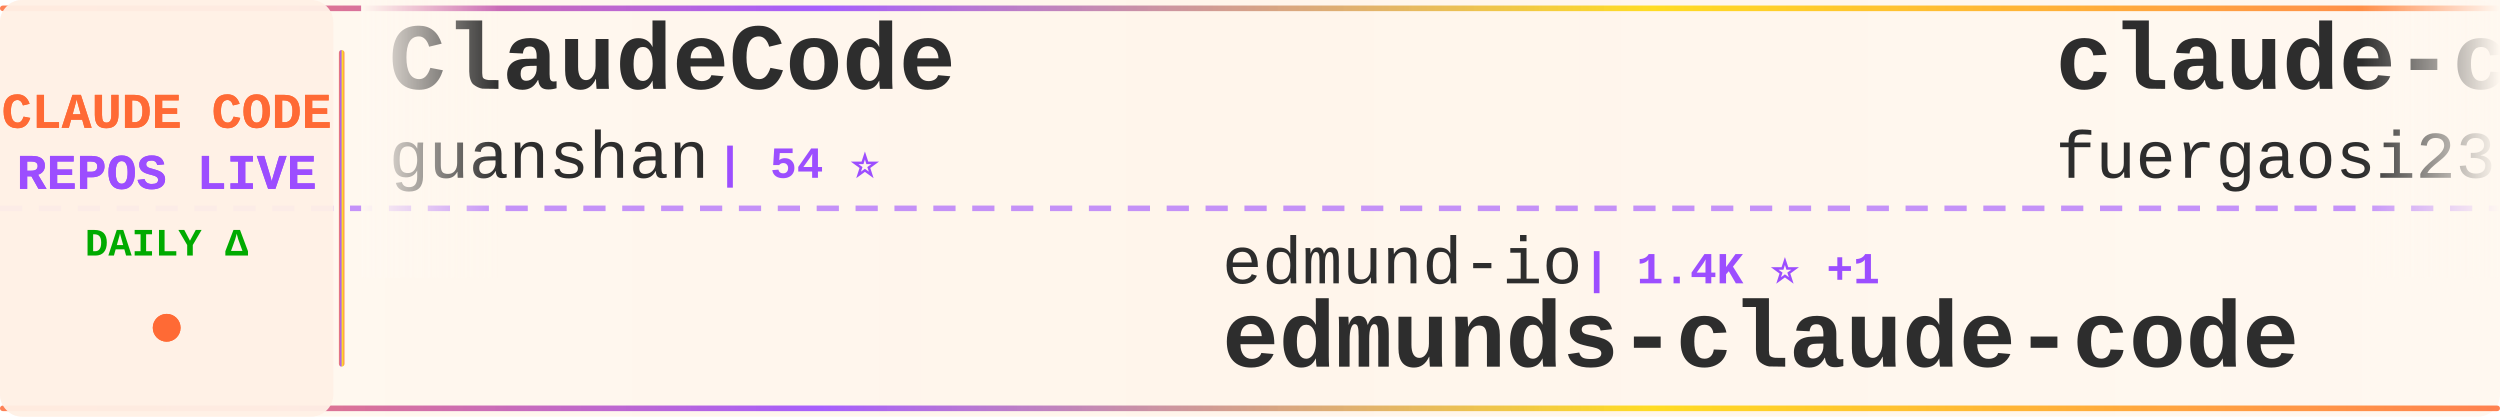
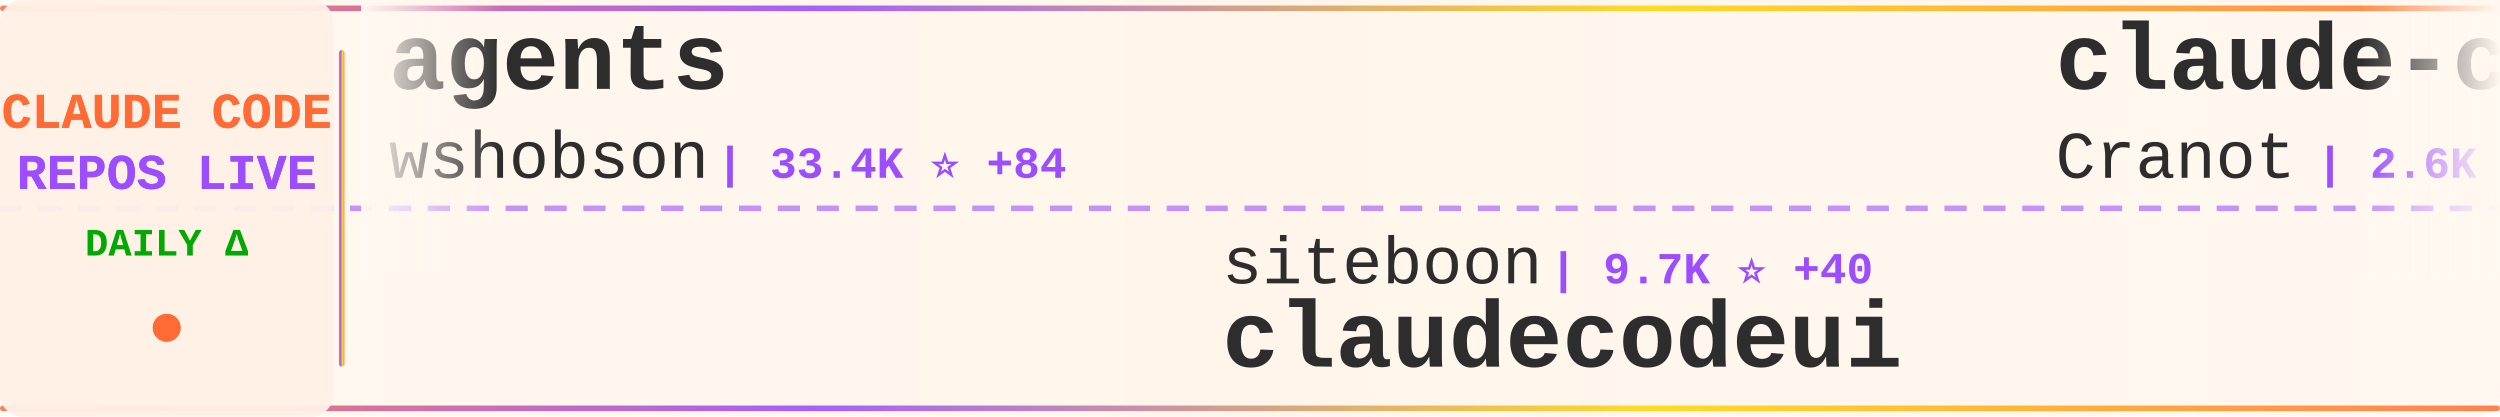
<svg xmlns="http://www.w3.org/2000/svg" width="900" height="150">
  <defs>
    <linearGradient id="tickerBg" x1="0%" y1="0%" x2="100%" y2="0%">
      <stop offset="0%" style="stop-color:#fff8f0;stop-opacity:0.98" />
      <stop offset="50%" style="stop-color:#fff5eb;stop-opacity:1" />
      <stop offset="100%" style="stop-color:#fff8f0;stop-opacity:0.98" />
    </linearGradient>
    <linearGradient id="borderGrad" x1="0%" y1="0%" x2="100%" y2="0%">
      <stop offset="0%" style="stop-color:#FF6B35;stop-opacity:0.85">
        <animate attributeName="stop-opacity" values="0.85;1;0.85" dur="2s" repeatCount="indefinite" />
      </stop>
      <stop offset="33%" style="stop-color:#9C4EFF;stop-opacity:0.9">
        <animate attributeName="stop-opacity" values="0.9;1;0.9" dur="2.2s" repeatCount="indefinite" />
      </stop>
      <stop offset="66%" style="stop-color:#FFD700;stop-opacity:0.85">
        <animate attributeName="stop-opacity" values="0.85;1;0.85" dur="1.8s" repeatCount="indefinite" />
      </stop>
      <stop offset="100%" style="stop-color:#FF6B35;stop-opacity:0.85">
        <animate attributeName="stop-opacity" values="0.85;1;0.85" dur="2s" repeatCount="indefinite" />
      </stop>
    </linearGradient>
    <filter id="textGlow">
      <feGaussianBlur stdDeviation="0.15" result="coloredBlur" />
      <feMerge>
        <feMergeNode in="coloredBlur" />
        <feMergeNode in="SourceGraphic" />
      </feMerge>
    </filter>
    <filter id="metricGlow">
      <feGaussianBlur stdDeviation="0.2" result="coloredBlur" />
      <feMerge>
        <feMergeNode in="coloredBlur" />
        <feMergeNode in="SourceGraphic" />
      </feMerge>
    </filter>
    <linearGradient id="leftFade" x1="0%" y1="0%" x2="100%" y2="0%">
      <stop offset="0%" style="stop-color:#fff8f0;stop-opacity:1" />
      <stop offset="100%" style="stop-color:#fff8f0;stop-opacity:0" />
    </linearGradient>
    <linearGradient id="rightFade" x1="0%" y1="0%" x2="100%" y2="0%">
      <stop offset="0%" style="stop-color:#fff8f0;stop-opacity:0" />
      <stop offset="100%" style="stop-color:#fff8f0;stop-opacity:1" />
    </linearGradient>
  </defs>
  <rect width="900" height="150" fill="url(#tickerBg)" rx="8" />
  <rect x="0" y="2" width="900" height="2" fill="url(#borderGrad)" rx="1" />
  <rect x="0" y="146" width="900" height="2" fill="url(#borderGrad)" rx="1" />
  <line x1="0" y1="75" x2="900" y2="75" stroke="#9C4EFF" stroke-width="2" stroke-dasharray="8 6" opacity="0.6" />
  <rect x="0" y="0" width="120" height="150" fill="#fff0e6" opacity="0.95" rx="8" />
  <text x="60" y="46" font-family="'Courier New', monospace" font-size="18" font-weight="bold" fill="#FF6B35" text-anchor="middle" filter="url(#textGlow)">
    CLAUDE CODE
  </text>
  <text x="60" y="68" font-family="'Courier New', monospace" font-size="18" font-weight="bold" fill="#9C4EFF" text-anchor="middle" filter="url(#textGlow)">
    REPOS LIVE
  </text>
  <text x="60" y="92" font-family="'Courier New', monospace" font-size="14" font-weight="bold" fill="#00aa00" text-anchor="middle">
    DAILY Δ
  </text>
  <circle cx="60" cy="118" r="5" fill="#FF6B35" filter="url(#metricGlow)">
    <animate attributeName="r" values="4;6;4" dur="1.5s" repeatCount="indefinite" />
    <animate attributeName="opacity" values="0.6;1;0.6" dur="1.5s" repeatCount="indefinite" />
  </circle>
  <rect x="122" y="18" width="2" height="114" fill="url(#borderGrad)" rx="1" />
  <clipPath id="tickerClip">
    <rect x="130" y="0" width="770" height="150" />
  </clipPath>
  <g clip-path="url(#tickerClip)">
    <g id="tickerItems">
      <animateTransform attributeName="transform" attributeType="XML" type="translate" from="0 0" to="-3000 0" dur="54s" repeatCount="indefinite" />
      <g transform="translate(0, 0)">
-         <text x="140" y="32" font-family="'Courier New', monospace" font-size="34" font-weight="bold" fill="#2d2d2d">ClaudeCode</text>
-         <text x="140" y="64" font-family="'Courier New', monospace" font-size="24" font-weight="normal" fill="#2d2d2d" opacity="1.0">guanshan</text>
-         <text x="258" y="64" font-family="'Courier New', monospace" font-size="16" font-weight="bold" fill="#9C4EFF"> | 54 ⭐</text>
+         <text x="140" y="32" font-family="'Courier New', monospace" font-size="34" font-weight="bold" fill="#2d2d2d">agents</text>
+         <text x="140" y="64" font-family="'Courier New', monospace" font-size="24" font-weight="normal" fill="#2d2d2d" opacity="1.0">wshobson</text>
+         <text x="258" y="64" font-family="'Courier New', monospace" font-size="16" font-weight="bold" fill="#9C4EFF"> | 33.4K ⭐ +84</text>
      </g>
      <g transform="translate(300, 0)">
-         <text x="140" y="102" font-family="'Courier New', monospace" font-size="24" font-weight="normal" fill="#2d2d2d" opacity="1.0">edmund-io</text>
-         <text x="270" y="102" font-family="'Courier New', monospace" font-size="16" font-weight="bold" fill="#9C4EFF"> | 1.4K ⭐ +1</text>
-         <text x="140" y="132" font-family="'Courier New', monospace" font-size="34" font-weight="bold" fill="#2d2d2d">edmunds-claude-code</text>
+         <text x="140" y="102" font-family="'Courier New', monospace" font-size="24" font-weight="normal" fill="#2d2d2d" opacity="1.0">siteboon</text>
+         <text x="258" y="102" font-family="'Courier New', monospace" font-size="16" font-weight="bold" fill="#9C4EFF"> | 9.7K ⭐ +40</text>
+         <text x="140" y="132" font-family="'Courier New', monospace" font-size="34" font-weight="bold" fill="#2d2d2d">claudecodeui</text>
      </g>
      <g transform="translate(600, 0)">
-         <text x="140" y="32" font-family="'Courier New', monospace" font-size="34" font-weight="bold" fill="#2d2d2d">claude-code-proxy</text>
-         <text x="140" y="64" font-family="'Courier New', monospace" font-size="24" font-weight="normal" fill="#2d2d2d" opacity="1.0">fuergaosi233</text>
-         <text x="306" y="64" font-family="'Courier New', monospace" font-size="16" font-weight="bold" fill="#9C4EFF"> | 2.4K ⭐ +6</text>
+         <text x="140" y="32" font-family="'Courier New', monospace" font-size="34" font-weight="bold" fill="#2d2d2d">claude-code-guide</text>
+         <text x="140" y="64" font-family="'Courier New', monospace" font-size="24" font-weight="normal" fill="#2d2d2d" opacity="1.0">Cranot</text>
+         <text x="234" y="64" font-family="'Courier New', monospace" font-size="16" font-weight="bold" fill="#9C4EFF"> | 2.6K ⭐ +4</text>
      </g>
      <g transform="translate(900, 0)">
-         <text x="140" y="102" font-family="'Courier New', monospace" font-size="24" font-weight="normal" fill="#2d2d2d" opacity="1.0">shanraisshan</text>
-         <text x="306" y="102" font-family="'Courier New', monospace" font-size="16" font-weight="bold" fill="#9C4EFF"> | 35.8K ⭐ +1.6K</text>
-         <text x="140" y="132" font-family="'Courier New', monospace" font-size="34" font-weight="bold" fill="#2d2d2d">claude-code-best-practic...</text>
+         <text x="140" y="102" font-family="'Courier New', monospace" font-size="24" font-weight="normal" fill="#2d2d2d" opacity="1.0">777genius</text>
+         <text x="270" y="102" font-family="'Courier New', monospace" font-size="16" font-weight="bold" fill="#9C4EFF"> | 893 ⭐ +1</text>
+         <text x="140" y="132" font-family="'Courier New', monospace" font-size="34" font-weight="bold" fill="#2d2d2d">claude-code-source-code</text>
      </g>
      <g transform="translate(1200, 0)">
-         <text x="140" y="32" font-family="'Courier New', monospace" font-size="34" font-weight="bold" fill="#2d2d2d">claude-code-templates</text>
-         <text x="140" y="64" font-family="'Courier New', monospace" font-size="24" font-weight="normal" fill="#2d2d2d" opacity="1.0">davila7</text>
-         <text x="246" y="64" font-family="'Courier New', monospace" font-size="16" font-weight="bold" fill="#9C4EFF"> | 24.4K ⭐ +50</text>
+         <text x="140" y="32" font-family="'Courier New', monospace" font-size="34" font-weight="bold" fill="#2d2d2d">gstack</text>
+         <text x="140" y="64" font-family="'Courier New', monospace" font-size="24" font-weight="normal" fill="#2d2d2d" opacity="1.0">garrytan</text>
+         <text x="258" y="64" font-family="'Courier New', monospace" font-size="16" font-weight="bold" fill="#9C4EFF"> | 69.4K ⭐ +693</text>
      </g>
      <g transform="translate(1500, 0)">
-         <text x="140" y="102" font-family="'Courier New', monospace" font-size="24" font-weight="normal" fill="#2d2d2d" opacity="1.0">alex000kim</text>
-         <text x="282" y="102" font-family="'Courier New', monospace" font-size="16" font-weight="bold" fill="#9C4EFF"> | 207 ⭐ +1</text>
-         <text x="140" y="132" font-family="'Courier New', monospace" font-size="34" font-weight="bold" fill="#2d2d2d">claude-code</text>
+         <text x="140" y="102" font-family="'Courier New', monospace" font-size="24" font-weight="normal" fill="#2d2d2d" opacity="1.0">Piebald-AI</text>
+         <text x="282" y="102" font-family="'Courier New', monospace" font-size="16" font-weight="bold" fill="#9C4EFF"> | 8.6K ⭐ +35</text>
+         <text x="140" y="132" font-family="'Courier New', monospace" font-size="34" font-weight="bold" fill="#2d2d2d">claude-code-system-promp...</text>
      </g>
      <g transform="translate(1800, 0)">
-         <text x="140" y="32" font-family="'Courier New', monospace" font-size="34" font-weight="bold" fill="#2d2d2d">Open-ClaudeCode</text>
-         <text x="140" y="64" font-family="'Courier New', monospace" font-size="24" font-weight="normal" fill="#2d2d2d" opacity="1.0">LING71671</text>
-         <text x="270" y="64" font-family="'Courier New', monospace" font-size="16" font-weight="bold" fill="#9C4EFF"> | 711 ⭐ +5</text>
+         <text x="140" y="32" font-family="'Courier New', monospace" font-size="34" font-weight="bold" fill="#2d2d2d">claude-code</text>
+         <text x="140" y="64" font-family="'Courier New', monospace" font-size="24" font-weight="normal" fill="#2d2d2d" opacity="1.0">codeaashu</text>
+         <text x="270" y="64" font-family="'Courier New', monospace" font-size="16" font-weight="bold" fill="#9C4EFF"> | 2.0K ⭐ +31</text>
      </g>
      <g transform="translate(2100, 0)">
-         <text x="140" y="102" font-family="'Courier New', monospace" font-size="24" font-weight="normal" fill="#2d2d2d" opacity="1.0">anthropics</text>
-         <text x="282" y="102" font-family="'Courier New', monospace" font-size="16" font-weight="bold" fill="#9C4EFF"> | 112.2K ⭐ +511</text>
+         <text x="140" y="102" font-family="'Courier New', monospace" font-size="24" font-weight="normal" fill="#2d2d2d" opacity="1.0">T-Lab-CUHKSZ</text>
+         <text x="306" y="102" font-family="'Courier New', monospace" font-size="16" font-weight="bold" fill="#9C4EFF"> | 287 ⭐</text>
        <text x="140" y="132" font-family="'Courier New', monospace" font-size="34" font-weight="bold" fill="#2d2d2d">claude-code</text>
      </g>
      <g transform="translate(2400, 0)">
-         <text x="140" y="32" font-family="'Courier New', monospace" font-size="34" font-weight="bold" fill="#2d2d2d">claude_code_bridge</text>
-         <text x="140" y="64" font-family="'Courier New', monospace" font-size="24" font-weight="normal" fill="#2d2d2d" opacity="1.0">bfly123</text>
-         <text x="246" y="64" font-family="'Courier New', monospace" font-size="16" font-weight="bold" fill="#9C4EFF"> | 2.2K ⭐ +17</text>
+         <text x="140" y="32" font-family="'Courier New', monospace" font-size="34" font-weight="bold" fill="#2d2d2d">cc-haha</text>
+         <text x="140" y="64" font-family="'Courier New', monospace" font-size="24" font-weight="normal" fill="#2d2d2d" opacity="1.0">NanmiCoder</text>
+         <text x="282" y="64" font-family="'Courier New', monospace" font-size="16" font-weight="bold" fill="#9C4EFF"> | 5.8K ⭐ +77</text>
      </g>
      <g transform="translate(2700, 0)">
-         <text x="140" y="102" font-family="'Courier New', monospace" font-size="24" font-weight="normal" fill="#2d2d2d" opacity="1.0">freestylefly</text>
-         <text x="306" y="102" font-family="'Courier New', monospace" font-size="16" font-weight="bold" fill="#9C4EFF"> | 120 ⭐</text>
-         <text x="140" y="132" font-family="'Courier New', monospace" font-size="34" font-weight="bold" fill="#2d2d2d">claude-code</text>
+         <text x="140" y="102" font-family="'Courier New', monospace" font-size="24" font-weight="normal" fill="#2d2d2d" opacity="1.0">pengchengneo</text>
+         <text x="306" y="102" font-family="'Courier New', monospace" font-size="16" font-weight="bold" fill="#9C4EFF"> | 1.1K ⭐ +10</text>
+         <text x="140" y="132" font-family="'Courier New', monospace" font-size="34" font-weight="bold" fill="#2d2d2d">Claude-Code</text>
      </g>
      <g transform="translate(3000, 0)">
-         <text x="140" y="32" font-family="'Courier New', monospace" font-size="34" font-weight="bold" fill="#2d2d2d">ClaudeCode</text>
-         <text x="140" y="64" font-family="'Courier New', monospace" font-size="24" font-weight="normal" fill="#2d2d2d" opacity="1.0">guanshan</text>
-         <text x="258" y="64" font-family="'Courier New', monospace" font-size="16" font-weight="bold" fill="#9C4EFF"> | 54 ⭐</text>
+         <text x="140" y="32" font-family="'Courier New', monospace" font-size="34" font-weight="bold" fill="#2d2d2d">agents</text>
+         <text x="140" y="64" font-family="'Courier New', monospace" font-size="24" font-weight="normal" fill="#2d2d2d" opacity="1.0">wshobson</text>
+         <text x="258" y="64" font-family="'Courier New', monospace" font-size="16" font-weight="bold" fill="#9C4EFF"> | 33.4K ⭐ +84</text>
      </g>
      <g transform="translate(3300, 0)">
-         <text x="140" y="102" font-family="'Courier New', monospace" font-size="24" font-weight="normal" fill="#2d2d2d" opacity="1.0">edmund-io</text>
-         <text x="270" y="102" font-family="'Courier New', monospace" font-size="16" font-weight="bold" fill="#9C4EFF"> | 1.4K ⭐ +1</text>
-         <text x="140" y="132" font-family="'Courier New', monospace" font-size="34" font-weight="bold" fill="#2d2d2d">edmunds-claude-code</text>
+         <text x="140" y="102" font-family="'Courier New', monospace" font-size="24" font-weight="normal" fill="#2d2d2d" opacity="1.0">siteboon</text>
+         <text x="258" y="102" font-family="'Courier New', monospace" font-size="16" font-weight="bold" fill="#9C4EFF"> | 9.7K ⭐ +40</text>
+         <text x="140" y="132" font-family="'Courier New', monospace" font-size="34" font-weight="bold" fill="#2d2d2d">claudecodeui</text>
      </g>
      <g transform="translate(3600, 0)">
-         <text x="140" y="32" font-family="'Courier New', monospace" font-size="34" font-weight="bold" fill="#2d2d2d">claude-code-proxy</text>
-         <text x="140" y="64" font-family="'Courier New', monospace" font-size="24" font-weight="normal" fill="#2d2d2d" opacity="1.0">fuergaosi233</text>
-         <text x="306" y="64" font-family="'Courier New', monospace" font-size="16" font-weight="bold" fill="#9C4EFF"> | 2.4K ⭐ +6</text>
+         <text x="140" y="32" font-family="'Courier New', monospace" font-size="34" font-weight="bold" fill="#2d2d2d">claude-code-guide</text>
+         <text x="140" y="64" font-family="'Courier New', monospace" font-size="24" font-weight="normal" fill="#2d2d2d" opacity="1.0">Cranot</text>
+         <text x="234" y="64" font-family="'Courier New', monospace" font-size="16" font-weight="bold" fill="#9C4EFF"> | 2.6K ⭐ +4</text>
      </g>
      <g transform="translate(3900, 0)">
-         <text x="140" y="102" font-family="'Courier New', monospace" font-size="24" font-weight="normal" fill="#2d2d2d" opacity="1.0">shanraisshan</text>
-         <text x="306" y="102" font-family="'Courier New', monospace" font-size="16" font-weight="bold" fill="#9C4EFF"> | 35.8K ⭐ +1.6K</text>
-         <text x="140" y="132" font-family="'Courier New', monospace" font-size="34" font-weight="bold" fill="#2d2d2d">claude-code-best-practic...</text>
+         <text x="140" y="102" font-family="'Courier New', monospace" font-size="24" font-weight="normal" fill="#2d2d2d" opacity="1.0">777genius</text>
+         <text x="270" y="102" font-family="'Courier New', monospace" font-size="16" font-weight="bold" fill="#9C4EFF"> | 893 ⭐ +1</text>
+         <text x="140" y="132" font-family="'Courier New', monospace" font-size="34" font-weight="bold" fill="#2d2d2d">claude-code-source-code</text>
      </g>
    </g>
  </g>
  <rect x="130" y="0" width="50" height="100" fill="url(#leftFade)" />
  <rect x="850" y="0" width="50" height="100" fill="url(#rightFade)" />
</svg>
